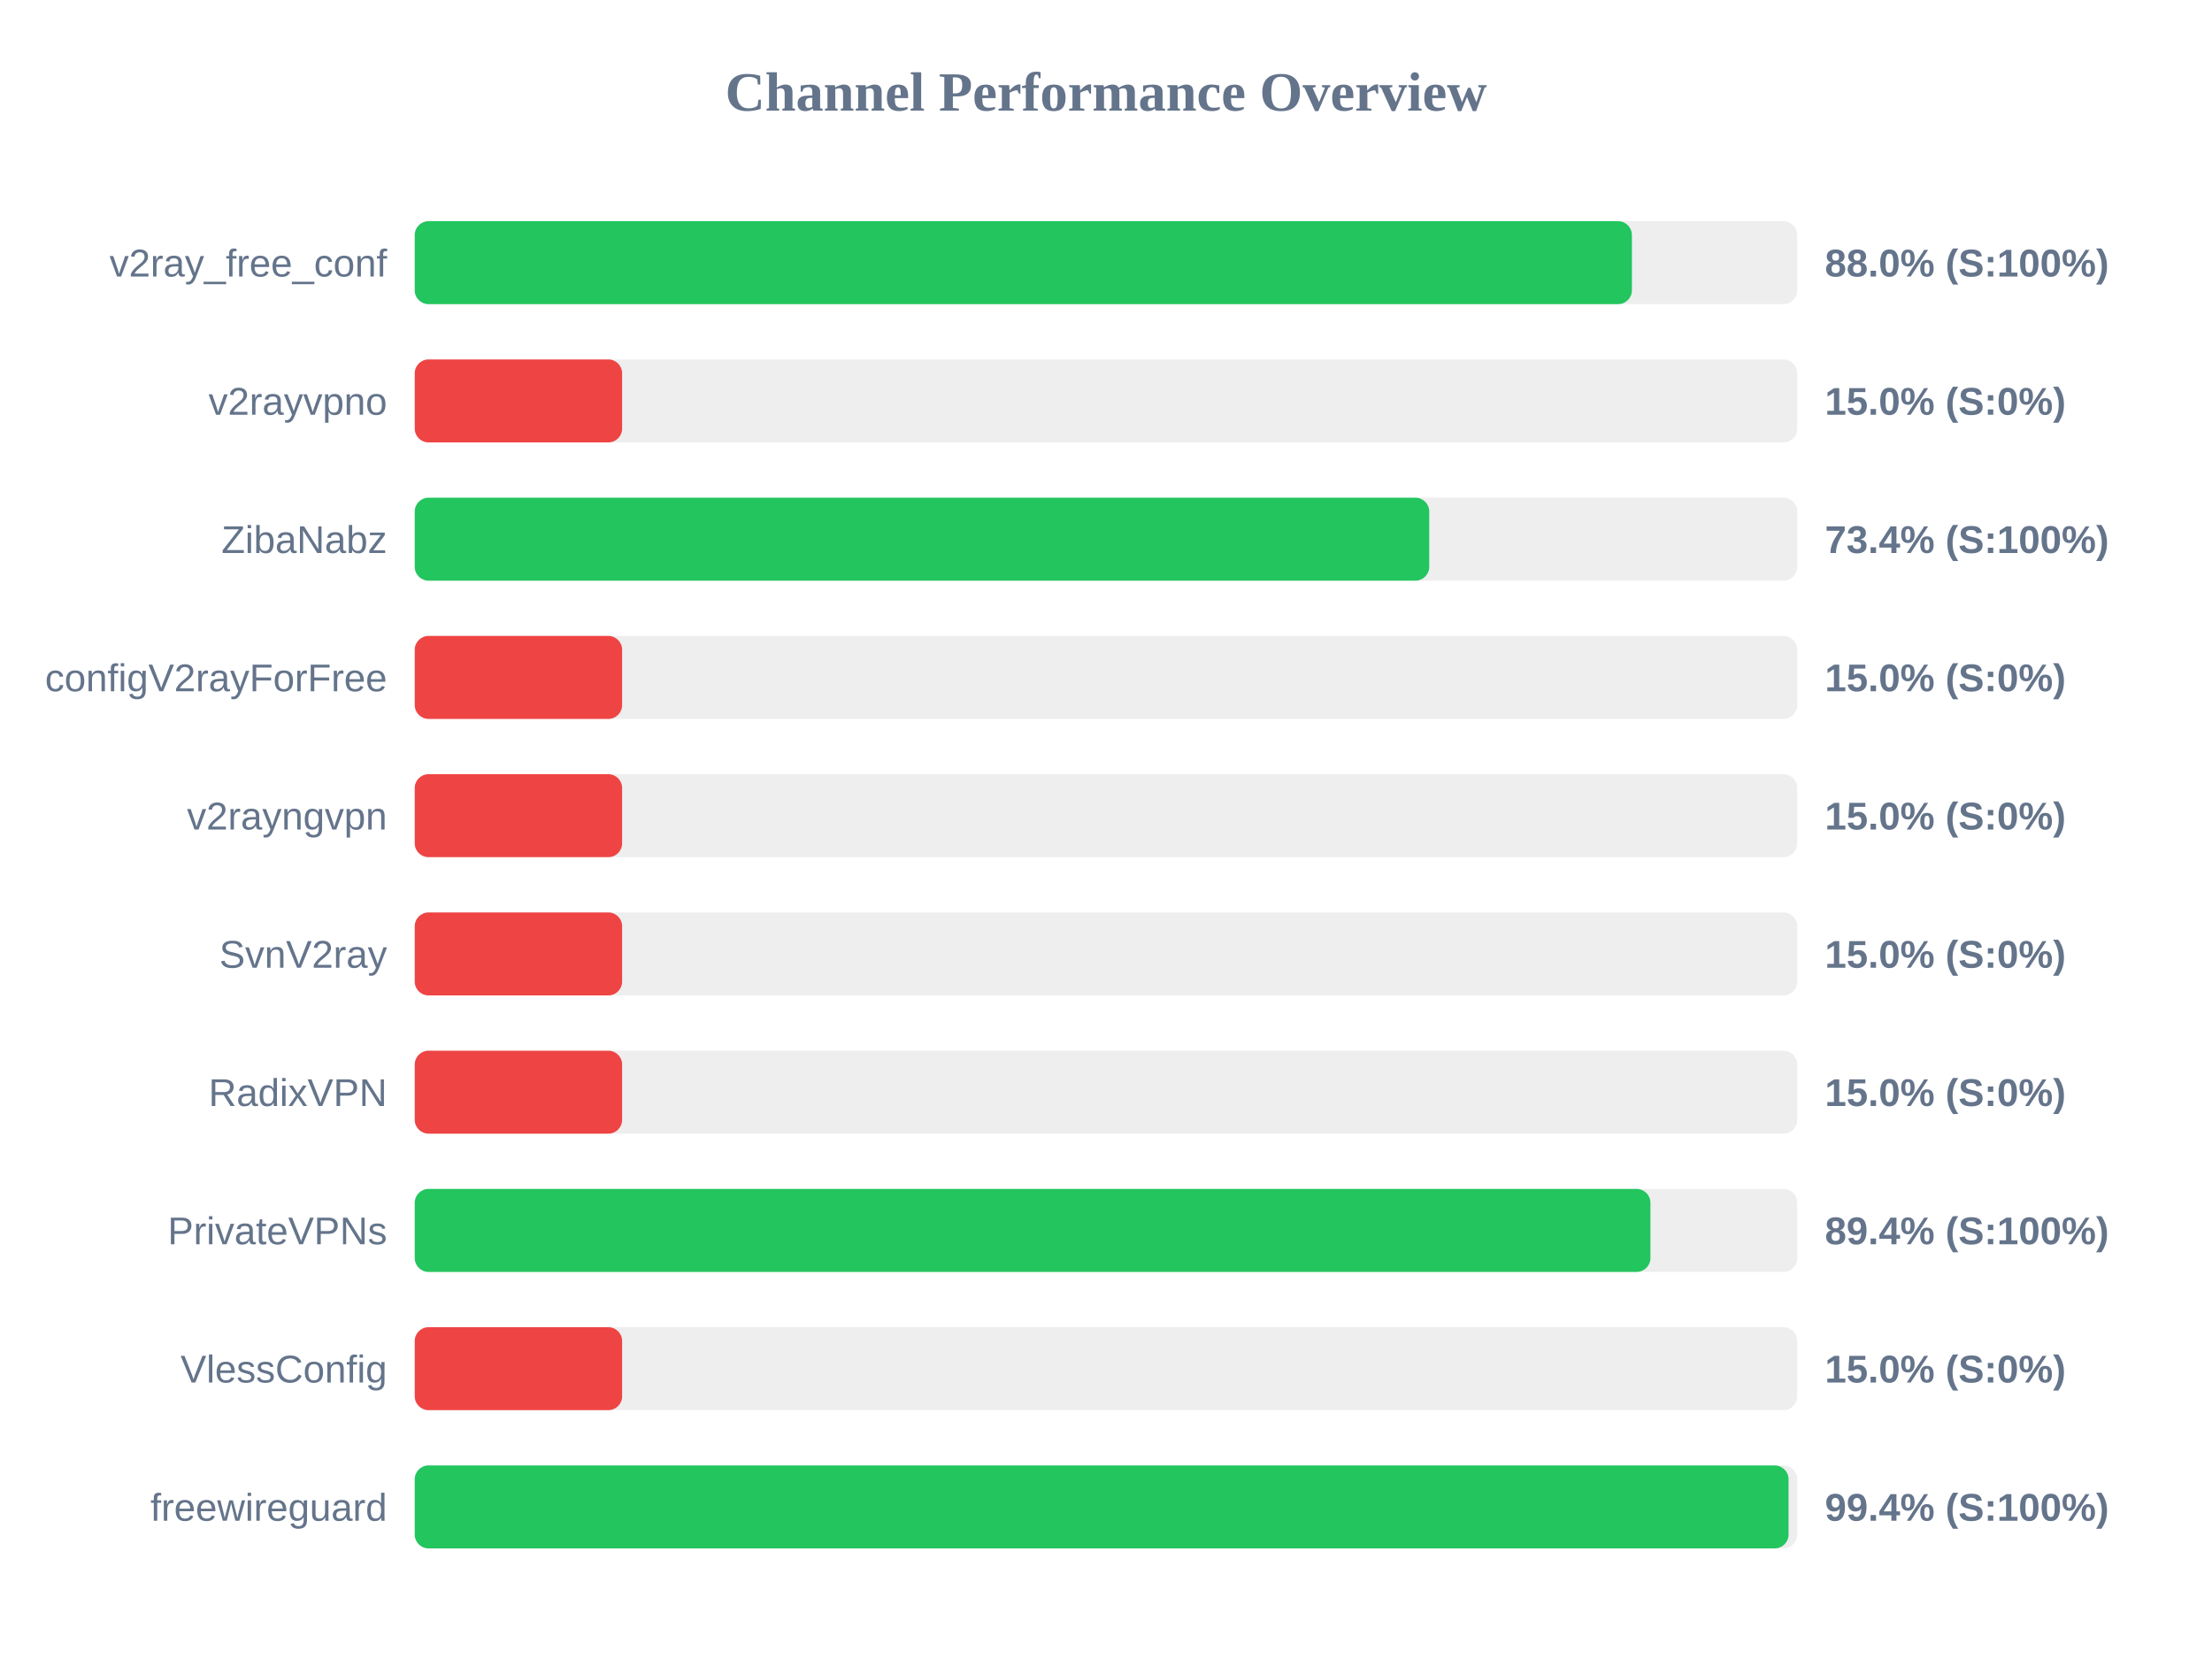
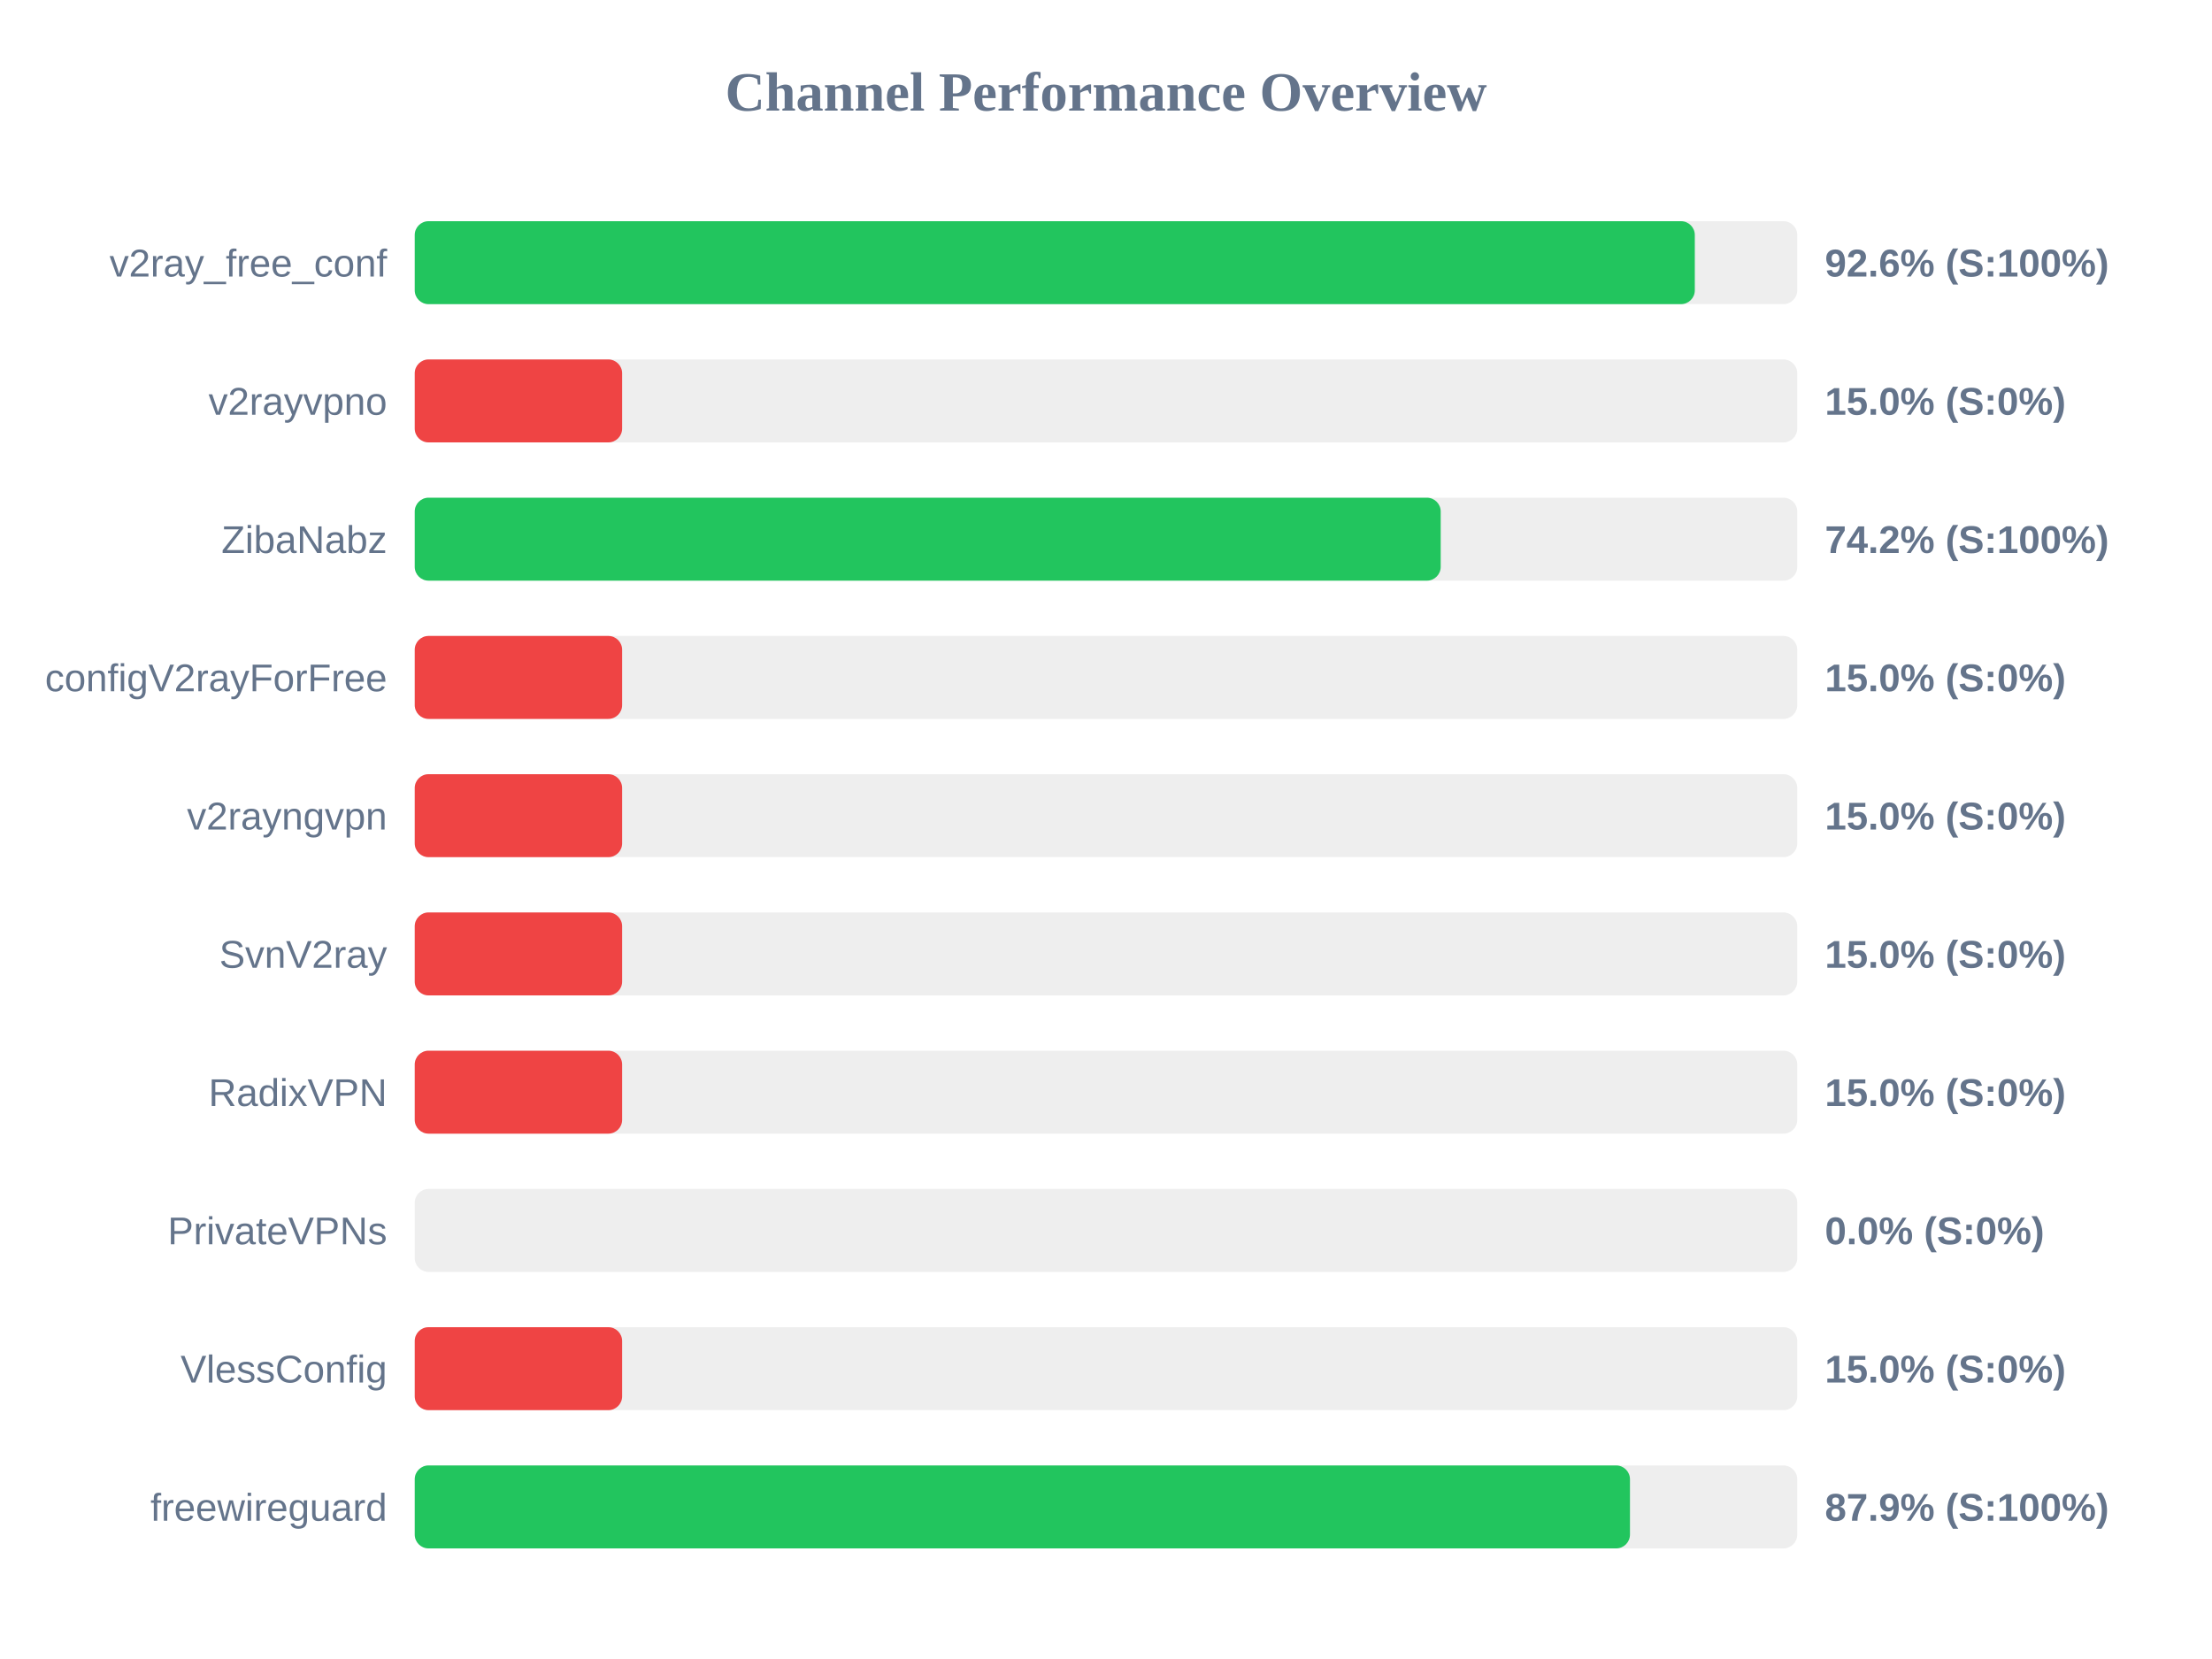
<svg xmlns="http://www.w3.org/2000/svg" width="800" height="600" version="1.1">
  <style>
        .row { font: 14px Arial; fill: #64748b; }
        .score { font: bold 14px Arial; fill: #64748b; }
    </style>
  <text x="400" y="40" text-anchor="middle" font-size="20px" font-weight="bold" fill="#64748b">Channel Performance Overview</text>
  <rect x="150" y="80" width="500" height="30" fill="#eee" rx="5" />
-   <rect x="150" y="80" width="440.2" height="30" fill="#22c55e" rx="5" />
+   <rect x="150" y="80" width="462.95" height="30" fill="#22c55e" rx="5" />
  <text x="140" y="100" text-anchor="end" class="row">v2ray_free_conf</text>
-   <text x="660" y="100" text-anchor="start" class="score">88.0% (S:100%)</text>
+   <text x="660" y="100" text-anchor="start" class="score">92.6% (S:100%)</text>
  <rect x="150" y="130" width="500" height="30" fill="#eee" rx="5" />
  <rect x="150" y="130" width="75.0" height="30" fill="#ef4444" rx="5" />
  <text x="140" y="150" text-anchor="end" class="row">v2rayvpno</text>
  <text x="660" y="150" text-anchor="start" class="score">15.0% (S:0%)</text>
  <rect x="150" y="180" width="500" height="30" fill="#eee" rx="5" />
-   <rect x="150" y="180" width="366.9" height="30" fill="#22c55e" rx="5" />
+   <rect x="150" y="180" width="371.05" height="30" fill="#22c55e" rx="5" />
  <text x="140" y="200" text-anchor="end" class="row">ZibaNabz</text>
-   <text x="660" y="200" text-anchor="start" class="score">73.4% (S:100%)</text>
+   <text x="660" y="200" text-anchor="start" class="score">74.2% (S:100%)</text>
  <rect x="150" y="230" width="500" height="30" fill="#eee" rx="5" />
  <rect x="150" y="230" width="75.0" height="30" fill="#ef4444" rx="5" />
  <text x="140" y="250" text-anchor="end" class="row">configV2rayForFree</text>
  <text x="660" y="250" text-anchor="start" class="score">15.0% (S:0%)</text>
  <rect x="150" y="280" width="500" height="30" fill="#eee" rx="5" />
  <rect x="150" y="280" width="75.0" height="30" fill="#ef4444" rx="5" />
  <text x="140" y="300" text-anchor="end" class="row">v2rayngvpn</text>
  <text x="660" y="300" text-anchor="start" class="score">15.0% (S:0%)</text>
  <rect x="150" y="330" width="500" height="30" fill="#eee" rx="5" />
  <rect x="150" y="330" width="75.0" height="30" fill="#ef4444" rx="5" />
  <text x="140" y="350" text-anchor="end" class="row">SvnV2ray</text>
  <text x="660" y="350" text-anchor="start" class="score">15.0% (S:0%)</text>
  <rect x="150" y="380" width="500" height="30" fill="#eee" rx="5" />
  <rect x="150" y="380" width="75.0" height="30" fill="#ef4444" rx="5" />
  <text x="140" y="400" text-anchor="end" class="row">RadixVPN</text>
  <text x="660" y="400" text-anchor="start" class="score">15.0% (S:0%)</text>
  <rect x="150" y="430" width="500" height="30" fill="#eee" rx="5" />
-   <rect x="150" y="430" width="446.9" height="30" fill="#22c55e" rx="5" />
+   <rect x="150" y="430" width="0.0" height="30" fill="#ef4444" rx="5" />
  <text x="140" y="450" text-anchor="end" class="row">PrivateVPNs</text>
-   <text x="660" y="450" text-anchor="start" class="score">89.4% (S:100%)</text>
+   <text x="660" y="450" text-anchor="start" class="score">0.0% (S:0%)</text>
  <rect x="150" y="480" width="500" height="30" fill="#eee" rx="5" />
  <rect x="150" y="480" width="75.0" height="30" fill="#ef4444" rx="5" />
  <text x="140" y="500" text-anchor="end" class="row">VlessConfig</text>
  <text x="660" y="500" text-anchor="start" class="score">15.0% (S:0%)</text>
  <rect x="150" y="530" width="500" height="30" fill="#eee" rx="5" />
-   <rect x="150" y="530" width="496.85" height="30" fill="#22c55e" rx="5" />
+   <rect x="150" y="530" width="439.5" height="30" fill="#22c55e" rx="5" />
  <text x="140" y="550" text-anchor="end" class="row">freewireguard</text>
-   <text x="660" y="550" text-anchor="start" class="score">99.4% (S:100%)</text>
+   <text x="660" y="550" text-anchor="start" class="score">87.9% (S:100%)</text>
</svg>
